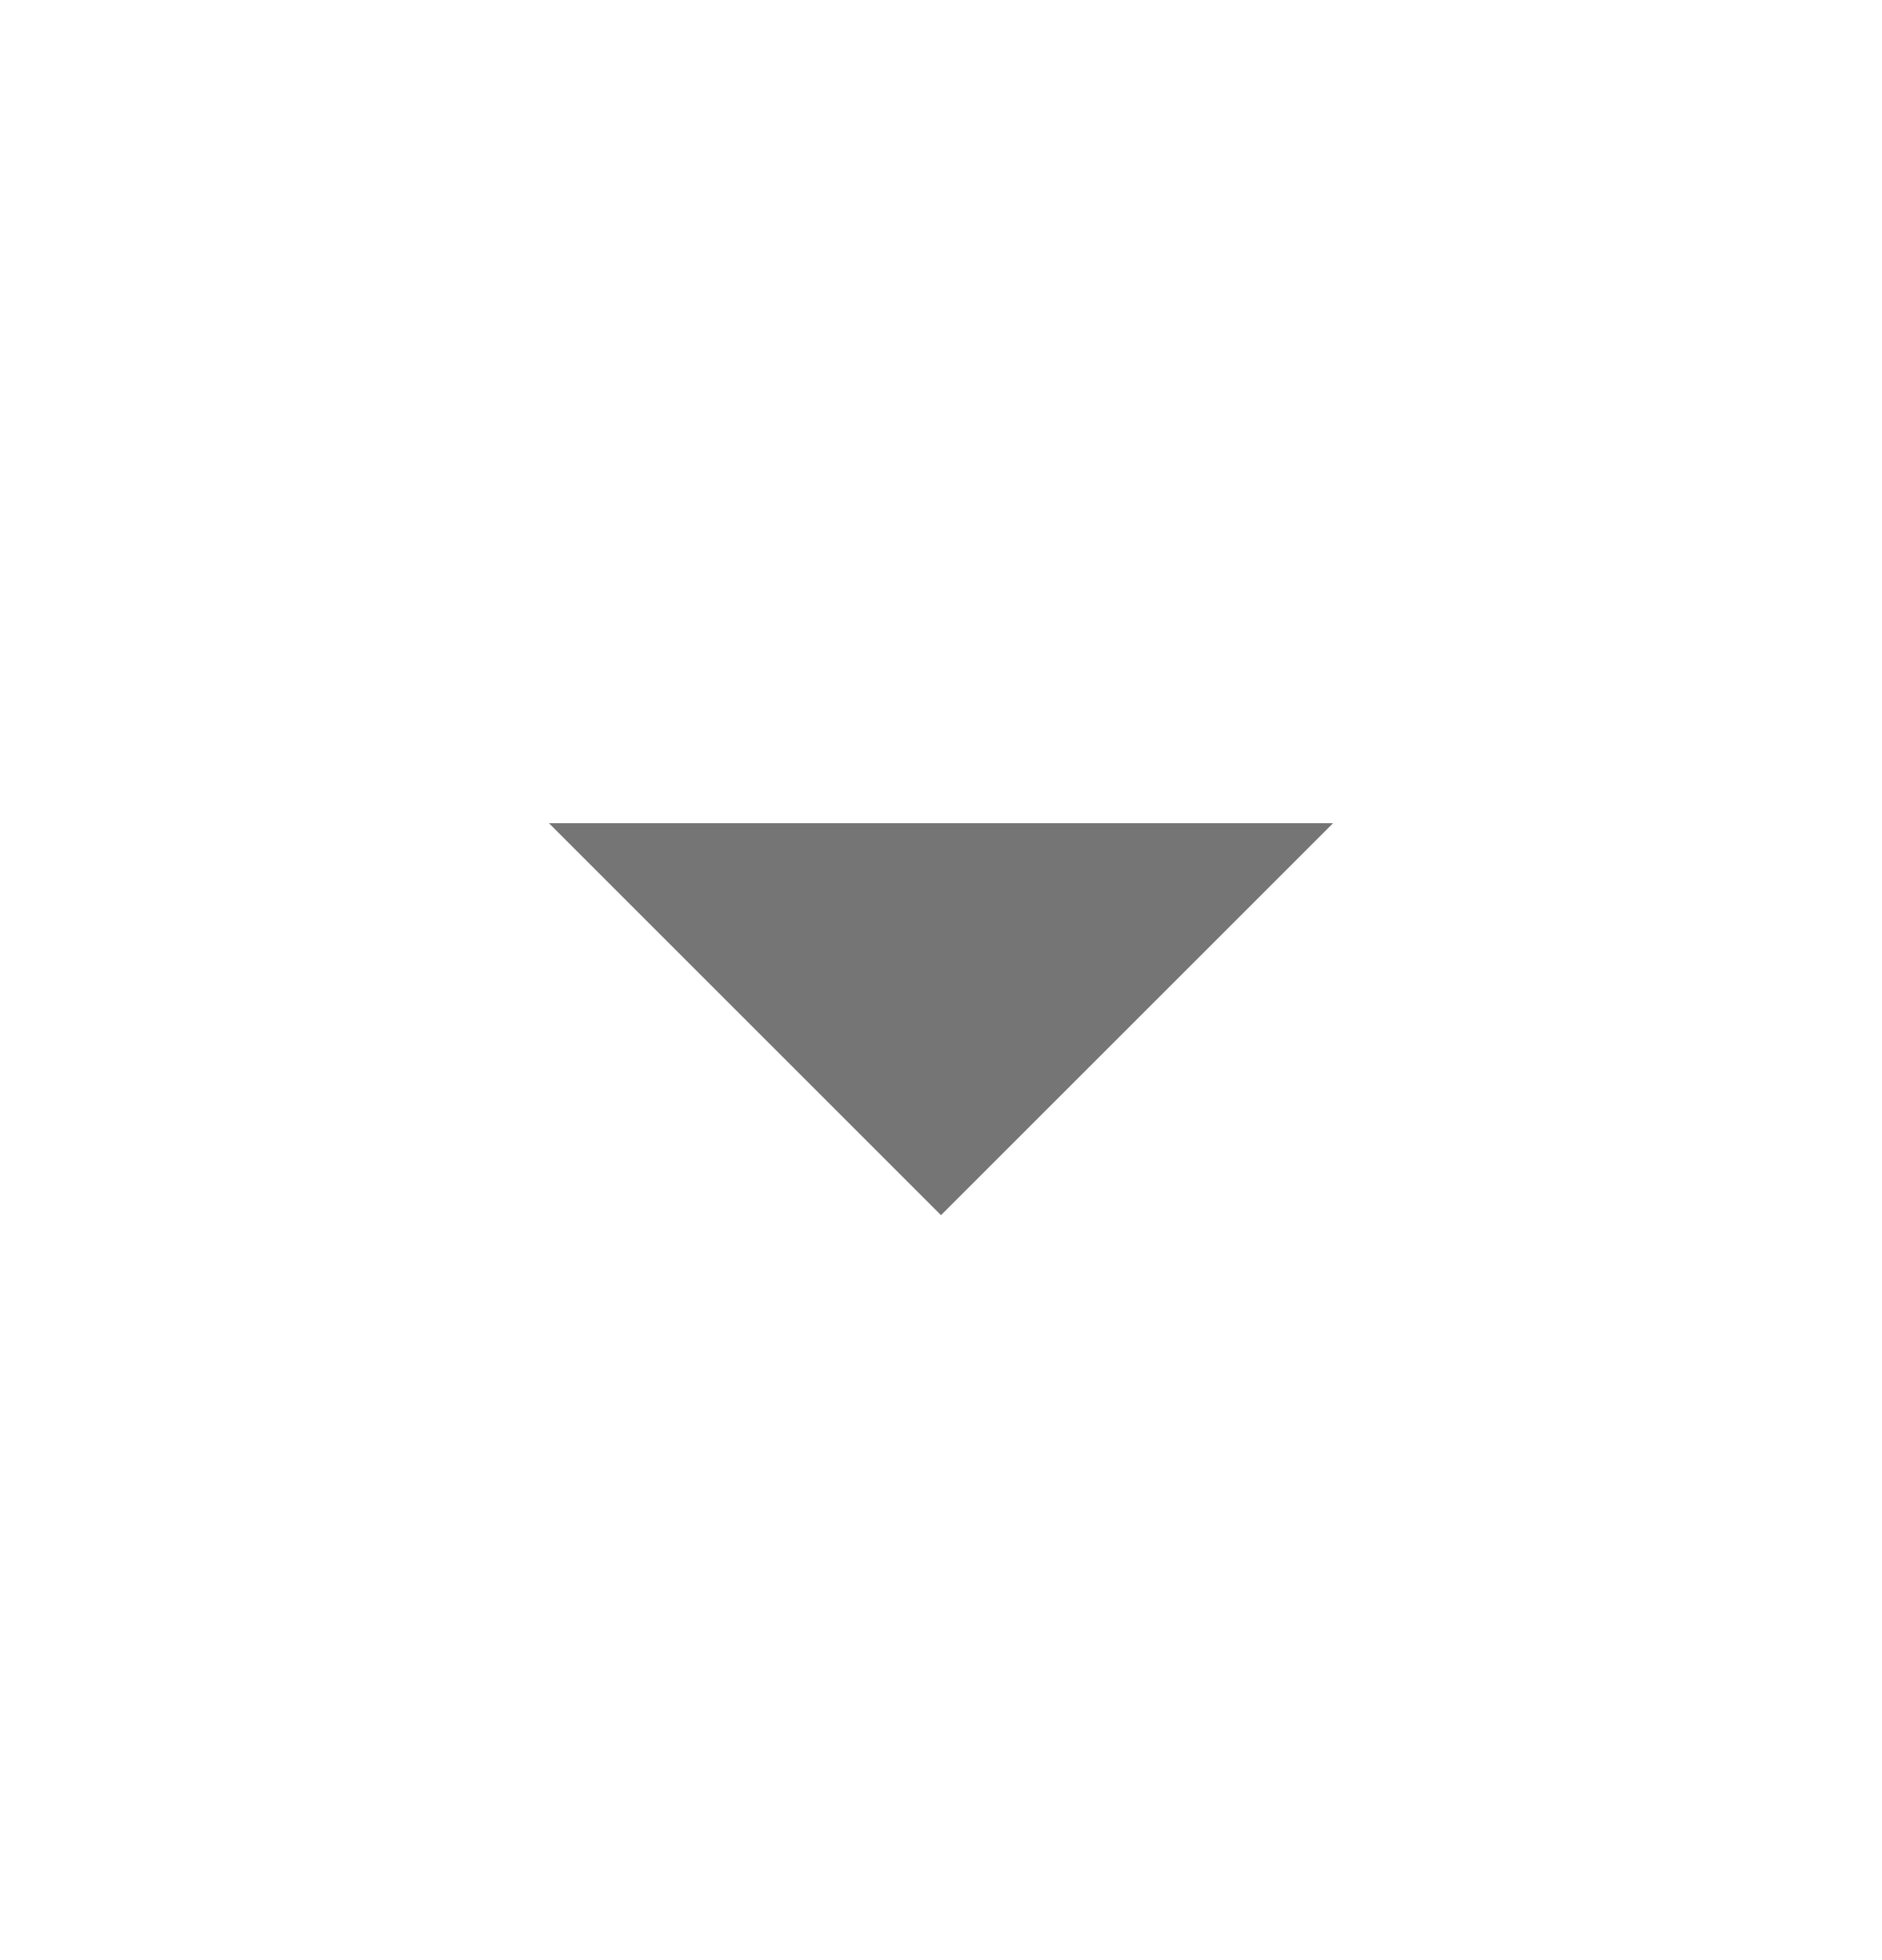
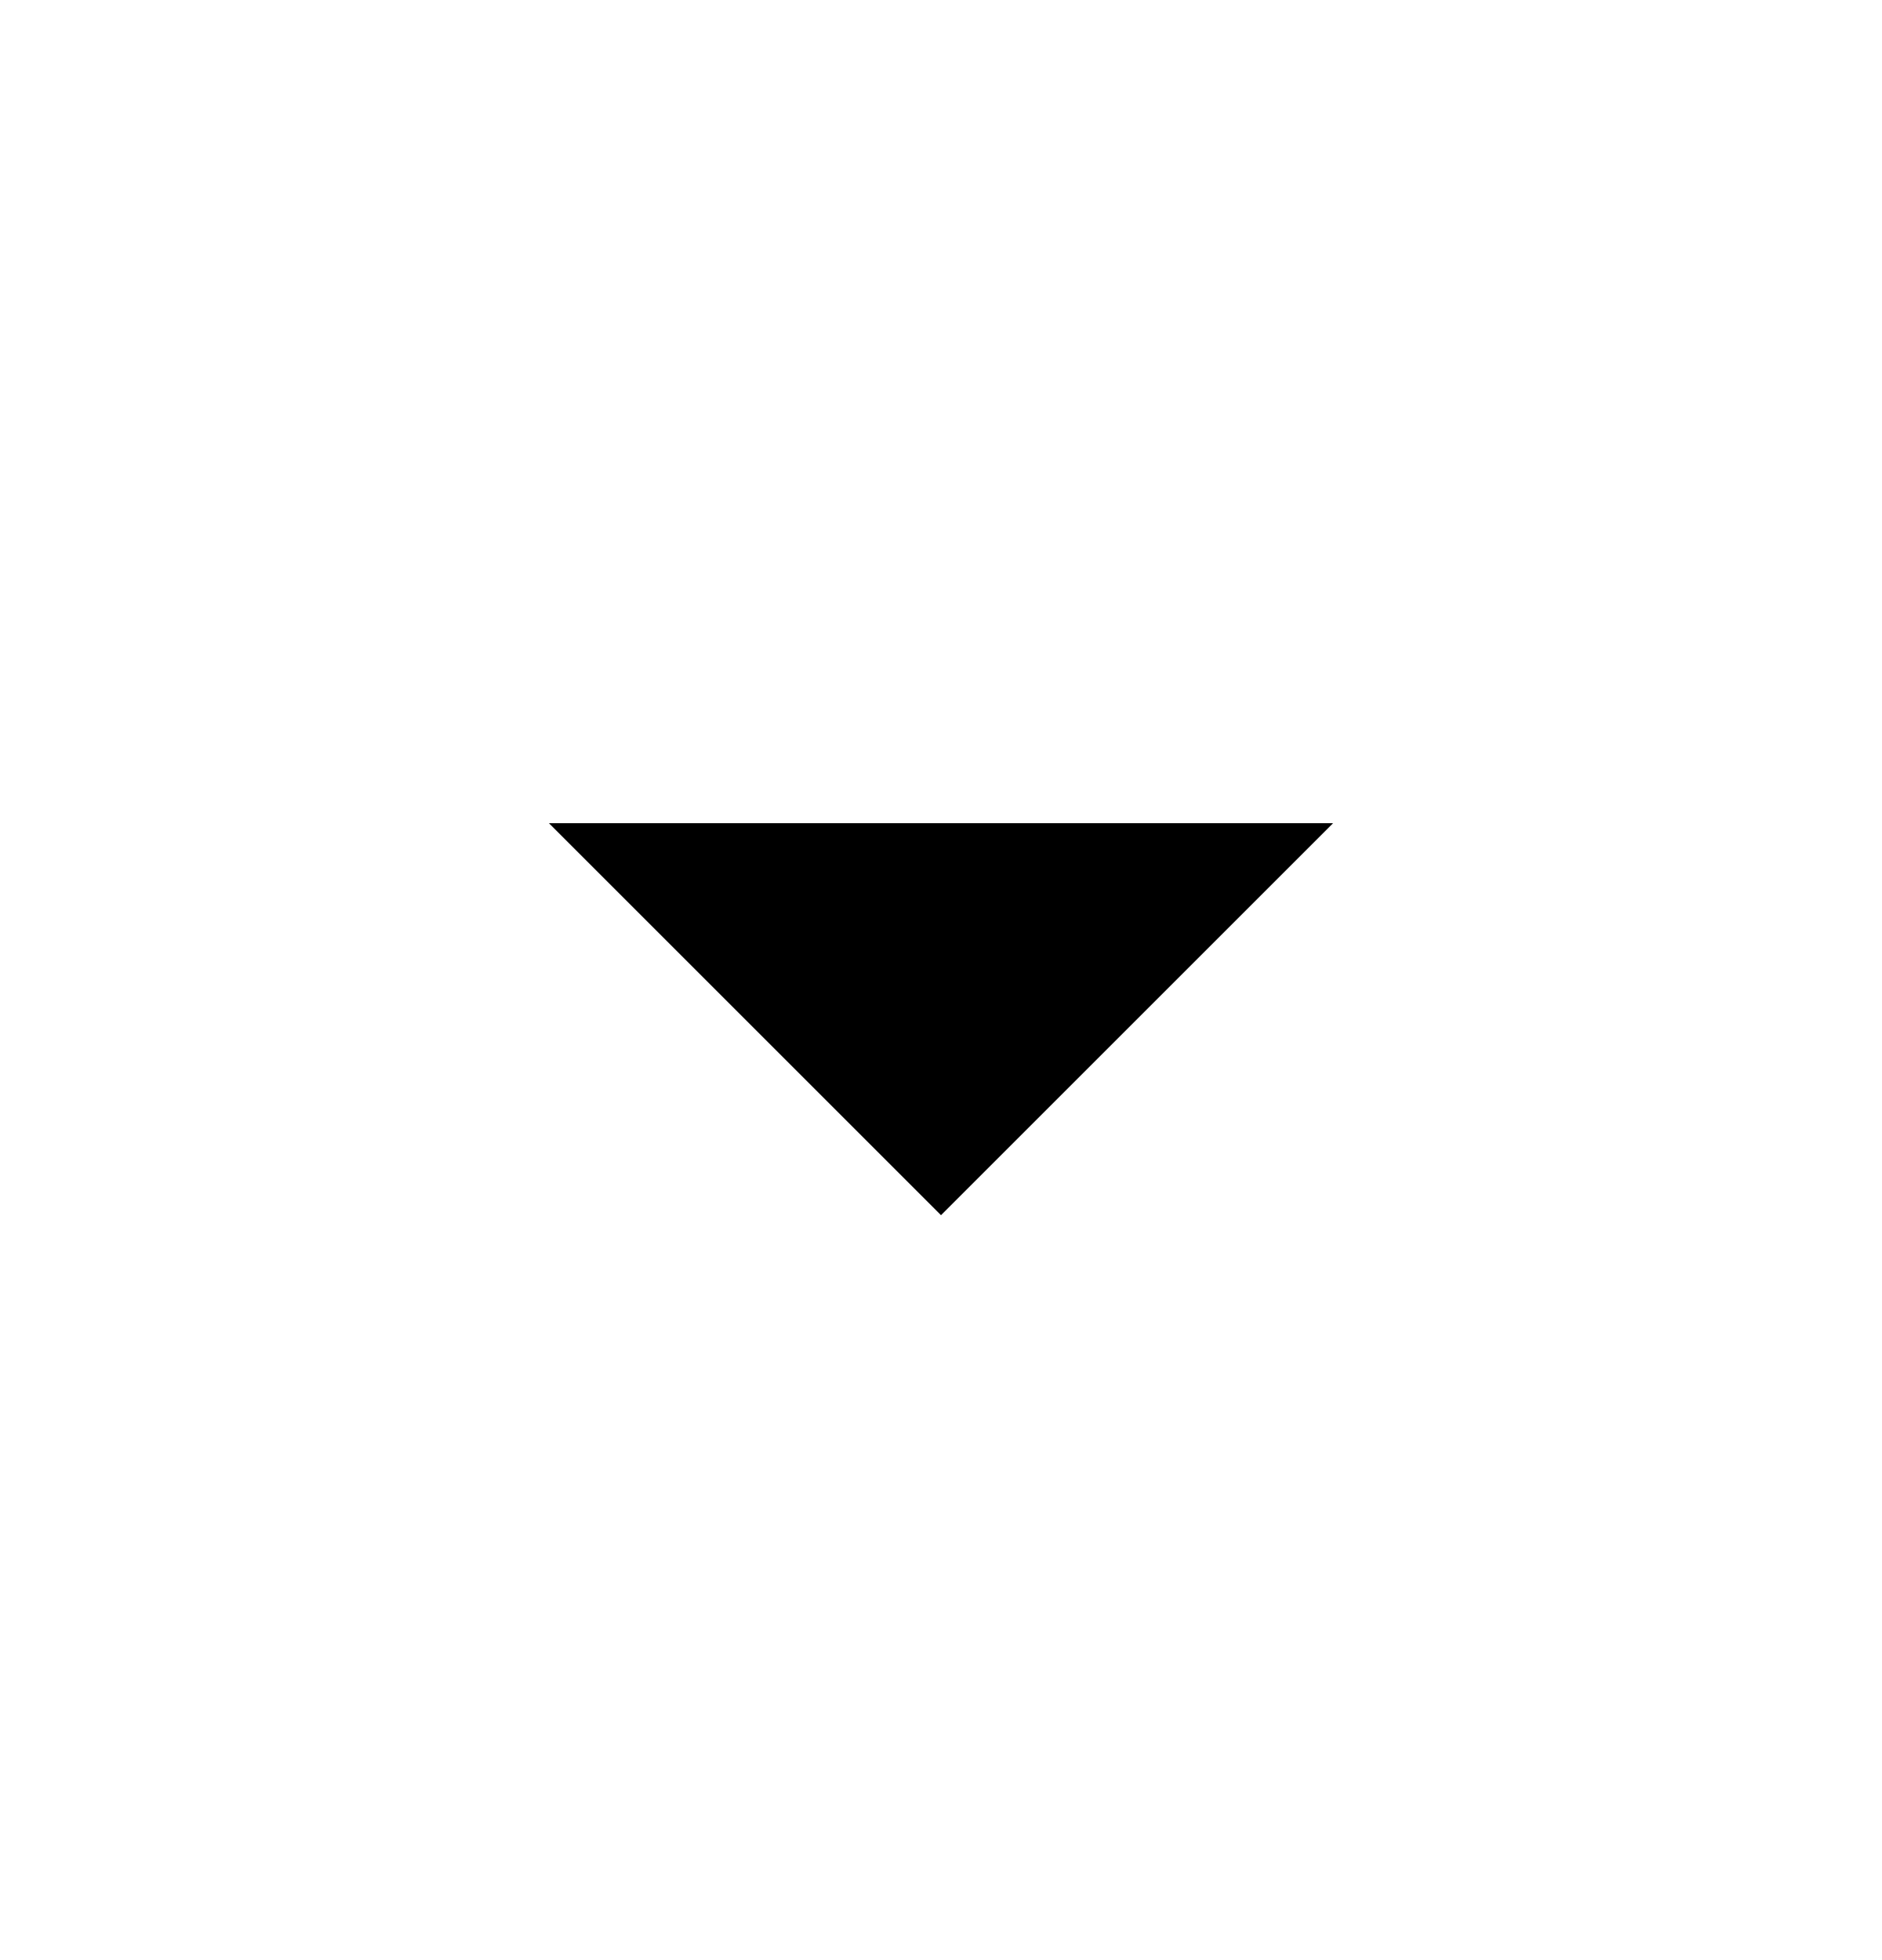
- <svg xmlns="http://www.w3.org/2000/svg" width="24" height="25" viewBox="0 0 24 25" fill="none">
-   <path d="M7 10.5L12 15.5L17 10.5H7Z" fill="black" fill-opacity="0.54" />
+ <svg xmlns="http://www.w3.org/2000/svg" width="100%" height="100%" viewBox="0 0 24 25" fill="none">
+   <path d="M7 10.5L12 15.5L17 10.5H7Z" fill="currentColor" />
</svg>
